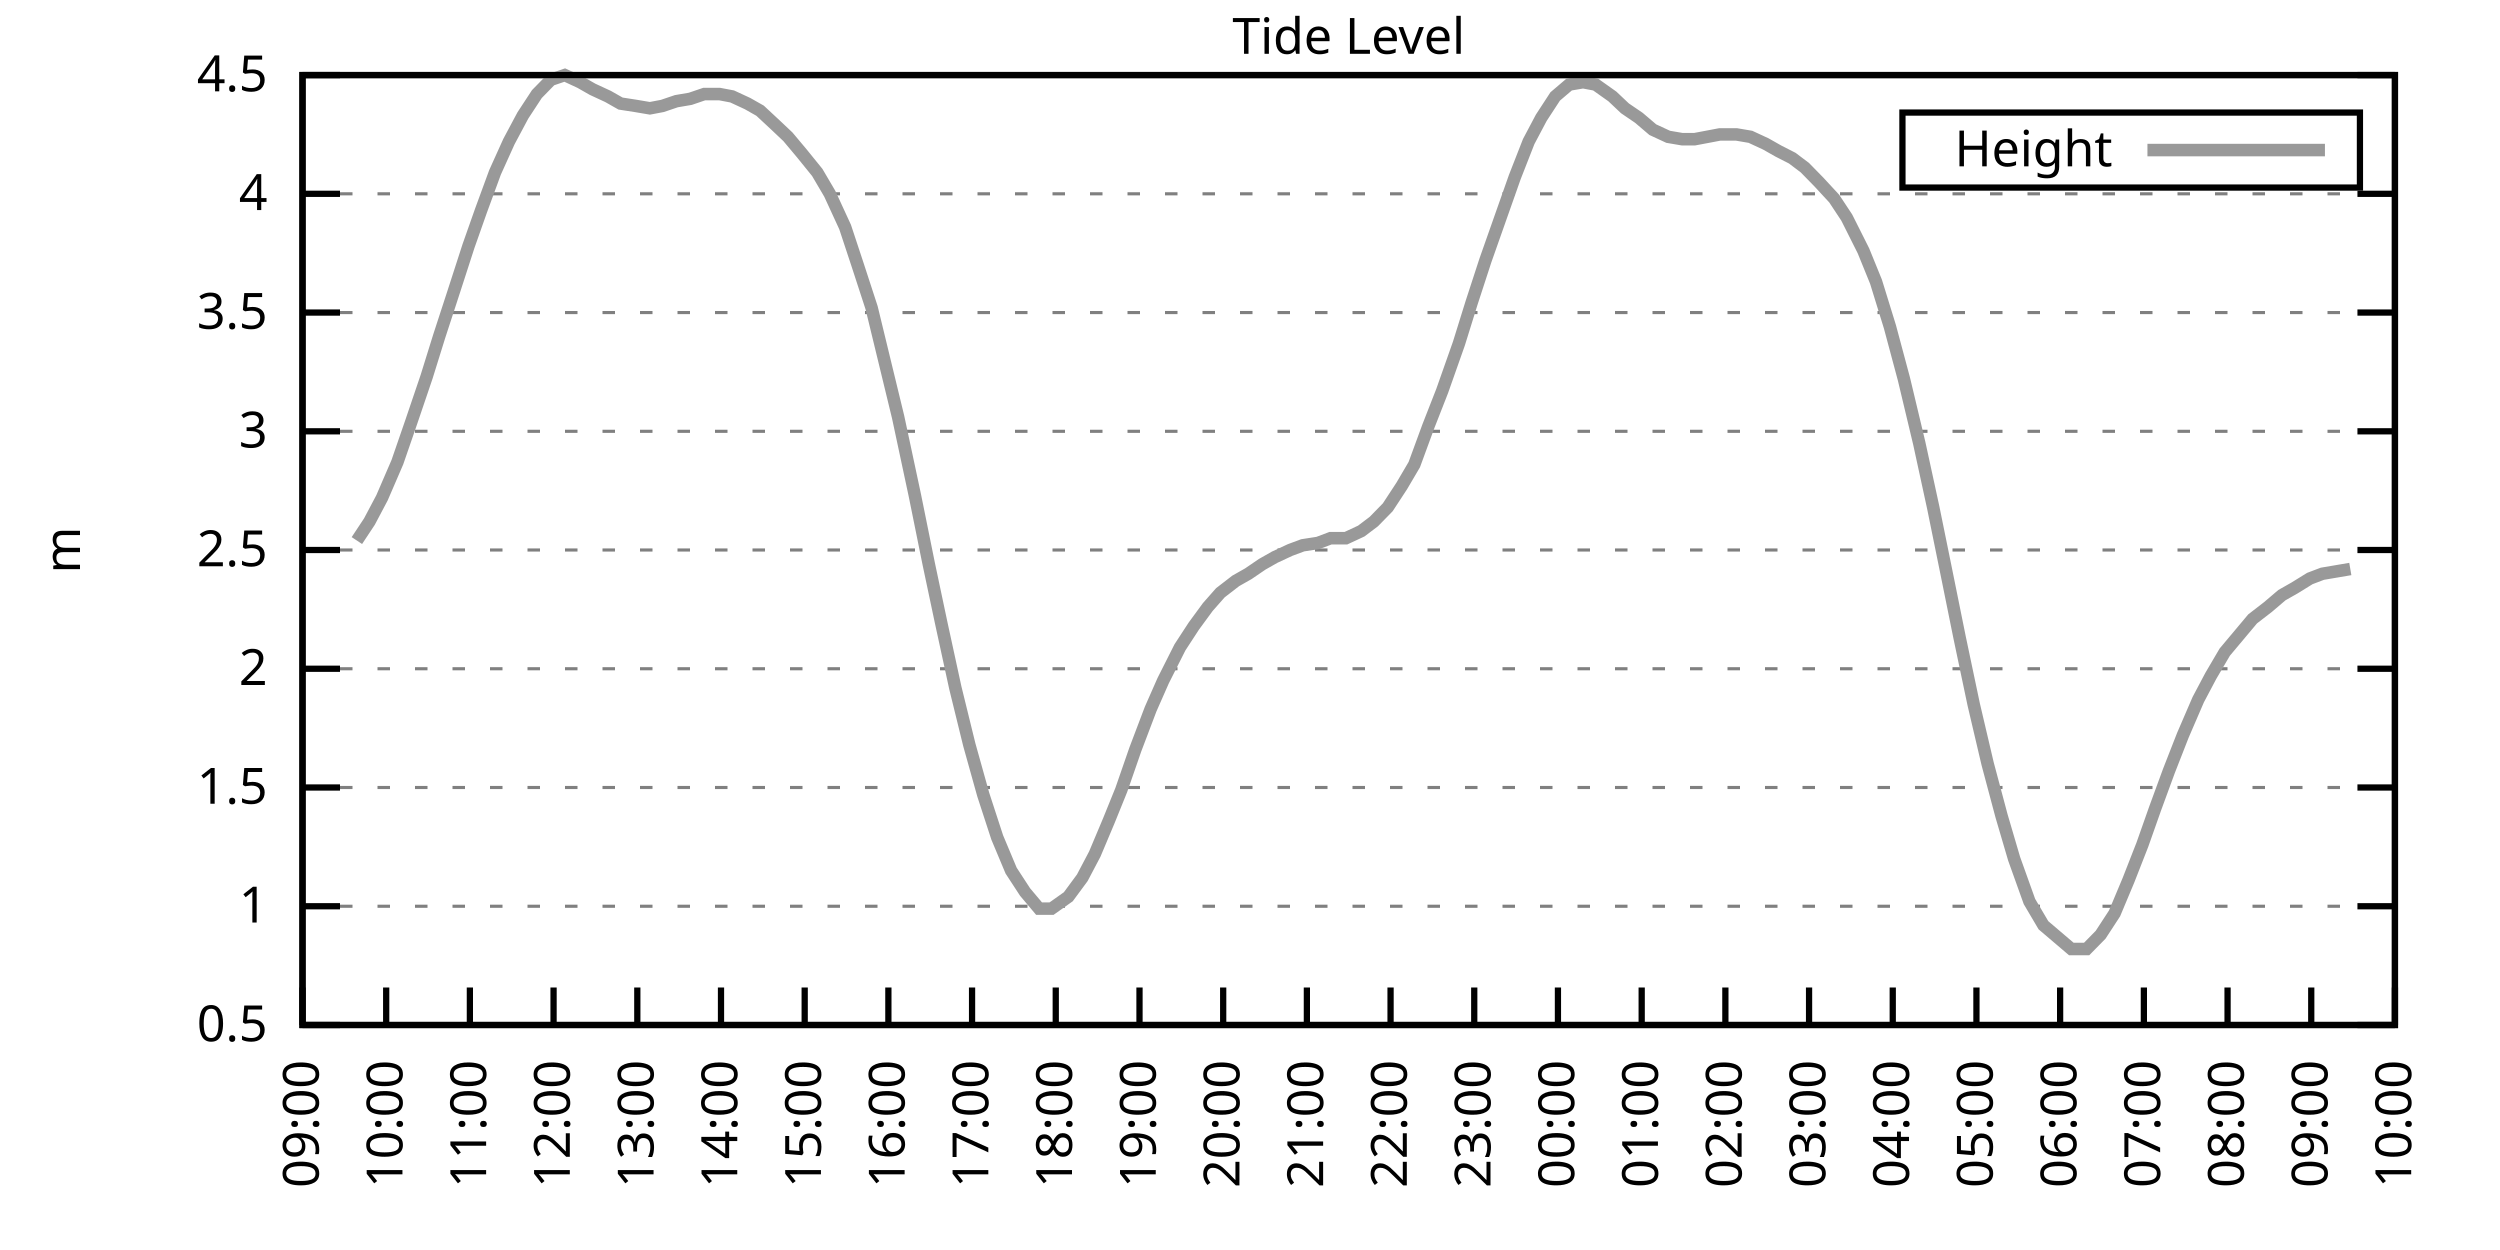
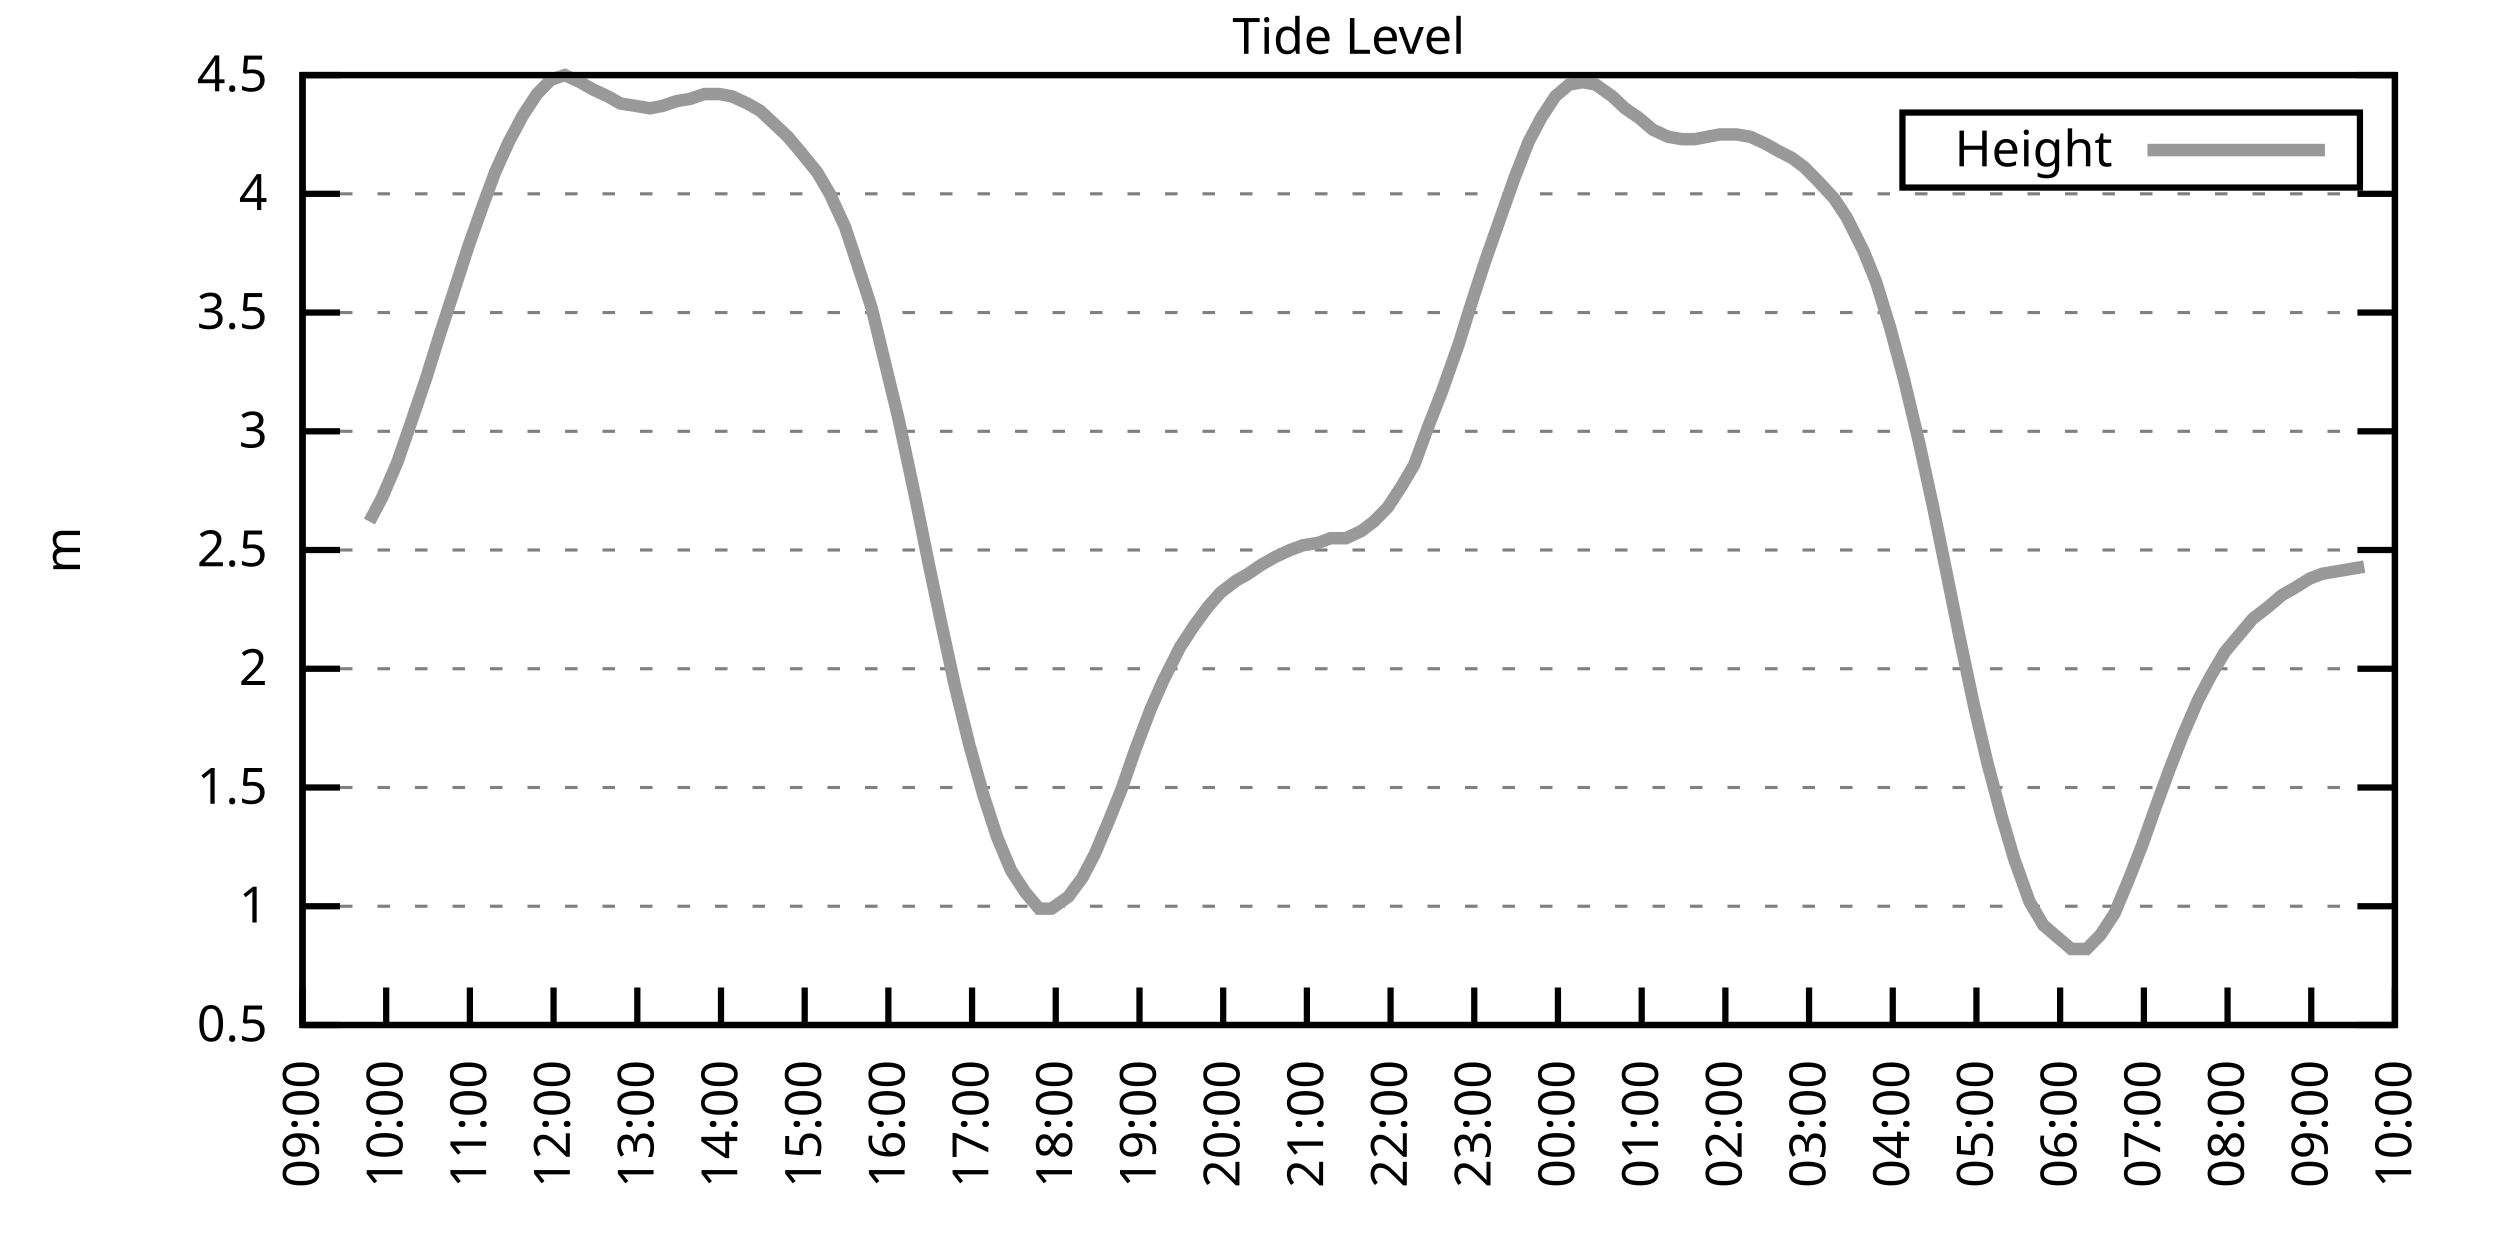
<svg xmlns="http://www.w3.org/2000/svg" xmlns:xlink="http://www.w3.org/1999/xlink" width="400" height="200" viewBox="0 0 400 200">
  <g id="gnuplot_canvas">
    <rect x="0" y="0" width="400" height="200" fill="none" />
    <defs>
      <circle id="gpDot" r="0.5" stroke-width="0.5" stroke="currentColor" />
      <path id="gpPt0" stroke-width="0.333" stroke="currentColor" d="M-1,0 h2 M0,-1 v2" />
      <path id="gpPt1" stroke-width="0.333" stroke="currentColor" d="M-1,-1 L1,1 M1,-1 L-1,1" />
      <path id="gpPt2" stroke-width="0.333" stroke="currentColor" d="M-1,0 L1,0 M0,-1 L0,1 M-1,-1 L1,1 M-1,1 L1,-1" />
      <rect id="gpPt3" stroke-width="0.333" stroke="currentColor" x="-1" y="-1" width="2" height="2" />
      <rect id="gpPt4" stroke-width="0.333" stroke="currentColor" fill="currentColor" x="-1" y="-1" width="2" height="2" />
      <circle id="gpPt5" stroke-width="0.333" stroke="currentColor" cx="0" cy="0" r="1" />
      <use xlink:href="#gpPt5" id="gpPt6" fill="currentColor" stroke="none" />
      <path id="gpPt7" stroke-width="0.333" stroke="currentColor" d="M0,-1.33 L-1.33,0.67 L1.33,0.67 z" />
      <use xlink:href="#gpPt7" id="gpPt8" fill="currentColor" stroke="none" />
      <use xlink:href="#gpPt7" id="gpPt9" stroke="currentColor" transform="rotate(180)" />
      <use xlink:href="#gpPt9" id="gpPt10" fill="currentColor" stroke="none" />
      <use xlink:href="#gpPt3" id="gpPt11" stroke="currentColor" transform="rotate(45)" />
      <use xlink:href="#gpPt11" id="gpPt12" fill="currentColor" stroke="none" />
      <path id="gpPt13" stroke-width="0.333" stroke="currentColor" d="M0,1.330 L1.265,0.411 L0.782,-1.067 L-0.782,-1.076 L-1.265,0.411 z" />
      <use xlink:href="#gpPt13" id="gpPt14" fill="currentColor" stroke="none" />
      <filter id="textbox" filterUnits="objectBoundingBox" x="0" y="0" height="1" width="1">
        <feFlood flood-color="white" flood-opacity="1" result="bgnd" />
        <feComposite in="SourceGraphic" in2="bgnd" operator="atop" />
      </filter>
      <filter id="greybox" filterUnits="objectBoundingBox" x="0" y="0" height="1" width="1">
        <feFlood flood-color="lightgrey" flood-opacity="1" result="grey" />
        <feComposite in="SourceGraphic" in2="grey" operator="atop" />
      </filter>
    </defs>
    <g fill="none" color="white" stroke="currentColor" stroke-width="1.00" stroke-linecap="butt" stroke-linejoin="miter">
</g>
    <g fill="none" color="black" stroke="currentColor" stroke-width="1.00" stroke-linecap="butt" stroke-linejoin="miter">
      <g stroke="none" shape-rendering="crispEdges">
        <polygon fill="rgb(255, 255, 255)" points="48.40,164.00 383.18,164.00 383.18,12.02 48.40,12.02 " />
      </g>
    </g>
    <g fill="none" color="black" stroke="currentColor" stroke-width="1.00" stroke-linecap="butt" stroke-linejoin="miter">
</g>
    <g fill="none" color="black" stroke="black" stroke-width="0.50" stroke-linecap="butt" stroke-linejoin="miter">
</g>
    <g fill="none" color="gray" stroke="currentColor" stroke-width="0.50" stroke-linecap="butt" stroke-linejoin="miter">
      <path stroke="gray" stroke-dasharray="2,4" class="gridline" d="M48.40,164.00 L383.19,164.00  " />
    </g>
    <g fill="none" color="gray" stroke="gray" stroke-width="1.00" stroke-linecap="butt" stroke-linejoin="miter">
</g>
    <g fill="none" color="black" stroke="currentColor" stroke-width="1.00" stroke-linecap="butt" stroke-linejoin="miter">
      <path stroke="black" d="M48.40,164.00 L54.40,164.00 M383.19,164.00 L377.19,164.00  " />
      <g transform="translate(42.80,166.60)" stroke="none" fill="black" font-family="Sans" font-size="8.00" text-anchor="end">
        <text>
          <tspan font-family="Sans"> 0.5</tspan>
        </text>
      </g>
    </g>
    <g fill="none" color="black" stroke="currentColor" stroke-width="1.00" stroke-linecap="butt" stroke-linejoin="miter">
</g>
    <g fill="none" color="black" stroke="black" stroke-width="0.50" stroke-linecap="butt" stroke-linejoin="miter">
</g>
    <g fill="none" color="gray" stroke="currentColor" stroke-width="0.50" stroke-linecap="butt" stroke-linejoin="miter">
      <path stroke="gray" stroke-dasharray="2,4" class="gridline" d="M48.40,145.00 L383.19,145.00  " />
    </g>
    <g fill="none" color="gray" stroke="gray" stroke-width="1.00" stroke-linecap="butt" stroke-linejoin="miter">
</g>
    <g fill="none" color="black" stroke="currentColor" stroke-width="1.00" stroke-linecap="butt" stroke-linejoin="miter">
      <path stroke="black" d="M48.40,145.00 L54.40,145.00 M383.19,145.00 L377.19,145.00  " />
      <g transform="translate(42.80,147.60)" stroke="none" fill="black" font-family="Sans" font-size="8.00" text-anchor="end">
        <text>
          <tspan font-family="Sans"> 1</tspan>
        </text>
      </g>
    </g>
    <g fill="none" color="black" stroke="currentColor" stroke-width="1.00" stroke-linecap="butt" stroke-linejoin="miter">
</g>
    <g fill="none" color="black" stroke="black" stroke-width="0.50" stroke-linecap="butt" stroke-linejoin="miter">
</g>
    <g fill="none" color="gray" stroke="currentColor" stroke-width="0.50" stroke-linecap="butt" stroke-linejoin="miter">
      <path stroke="gray" stroke-dasharray="2,4" class="gridline" d="M48.40,126.00 L383.19,126.00  " />
    </g>
    <g fill="none" color="gray" stroke="gray" stroke-width="1.00" stroke-linecap="butt" stroke-linejoin="miter">
</g>
    <g fill="none" color="black" stroke="currentColor" stroke-width="1.00" stroke-linecap="butt" stroke-linejoin="miter">
      <path stroke="black" d="M48.40,126.00 L54.40,126.00 M383.19,126.00 L377.19,126.00  " />
      <g transform="translate(42.80,128.60)" stroke="none" fill="black" font-family="Sans" font-size="8.00" text-anchor="end">
        <text>
          <tspan font-family="Sans"> 1.5</tspan>
        </text>
      </g>
    </g>
    <g fill="none" color="black" stroke="currentColor" stroke-width="1.00" stroke-linecap="butt" stroke-linejoin="miter">
</g>
    <g fill="none" color="black" stroke="black" stroke-width="0.50" stroke-linecap="butt" stroke-linejoin="miter">
</g>
    <g fill="none" color="gray" stroke="currentColor" stroke-width="0.50" stroke-linecap="butt" stroke-linejoin="miter">
      <path stroke="gray" stroke-dasharray="2,4" class="gridline" d="M48.40,107.00 L383.19,107.00  " />
    </g>
    <g fill="none" color="gray" stroke="gray" stroke-width="1.00" stroke-linecap="butt" stroke-linejoin="miter">
</g>
    <g fill="none" color="black" stroke="currentColor" stroke-width="1.00" stroke-linecap="butt" stroke-linejoin="miter">
      <path stroke="black" d="M48.40,107.00 L54.40,107.00 M383.19,107.00 L377.19,107.00  " />
      <g transform="translate(42.80,109.60)" stroke="none" fill="black" font-family="Sans" font-size="8.00" text-anchor="end">
        <text>
          <tspan font-family="Sans"> 2</tspan>
        </text>
      </g>
    </g>
    <g fill="none" color="black" stroke="currentColor" stroke-width="1.00" stroke-linecap="butt" stroke-linejoin="miter">
</g>
    <g fill="none" color="black" stroke="black" stroke-width="0.50" stroke-linecap="butt" stroke-linejoin="miter">
</g>
    <g fill="none" color="gray" stroke="currentColor" stroke-width="0.50" stroke-linecap="butt" stroke-linejoin="miter">
      <path stroke="gray" stroke-dasharray="2,4" class="gridline" d="M48.40,88.00 L383.19,88.00  " />
    </g>
    <g fill="none" color="gray" stroke="gray" stroke-width="1.00" stroke-linecap="butt" stroke-linejoin="miter">
</g>
    <g fill="none" color="black" stroke="currentColor" stroke-width="1.00" stroke-linecap="butt" stroke-linejoin="miter">
      <path stroke="black" d="M48.40,88.00 L54.40,88.00 M383.19,88.00 L377.19,88.00  " />
      <g transform="translate(42.80,90.60)" stroke="none" fill="black" font-family="Sans" font-size="8.00" text-anchor="end">
        <text>
          <tspan font-family="Sans"> 2.5</tspan>
        </text>
      </g>
    </g>
    <g fill="none" color="black" stroke="currentColor" stroke-width="1.00" stroke-linecap="butt" stroke-linejoin="miter">
</g>
    <g fill="none" color="black" stroke="black" stroke-width="0.50" stroke-linecap="butt" stroke-linejoin="miter">
</g>
    <g fill="none" color="gray" stroke="currentColor" stroke-width="0.50" stroke-linecap="butt" stroke-linejoin="miter">
      <path stroke="gray" stroke-dasharray="2,4" class="gridline" d="M48.40,69.01 L383.19,69.01  " />
    </g>
    <g fill="none" color="gray" stroke="gray" stroke-width="1.00" stroke-linecap="butt" stroke-linejoin="miter">
</g>
    <g fill="none" color="black" stroke="currentColor" stroke-width="1.00" stroke-linecap="butt" stroke-linejoin="miter">
      <path stroke="black" d="M48.40,69.01 L54.40,69.01 M383.19,69.01 L377.19,69.01  " />
      <g transform="translate(42.80,71.61)" stroke="none" fill="black" font-family="Sans" font-size="8.00" text-anchor="end">
        <text>
          <tspan font-family="Sans"> 3</tspan>
        </text>
      </g>
    </g>
    <g fill="none" color="black" stroke="currentColor" stroke-width="1.00" stroke-linecap="butt" stroke-linejoin="miter">
</g>
    <g fill="none" color="black" stroke="black" stroke-width="0.50" stroke-linecap="butt" stroke-linejoin="miter">
</g>
    <g fill="none" color="gray" stroke="currentColor" stroke-width="0.50" stroke-linecap="butt" stroke-linejoin="miter">
      <path stroke="gray" stroke-dasharray="2,4" class="gridline" d="M48.40,50.01 L383.19,50.01  " />
    </g>
    <g fill="none" color="gray" stroke="gray" stroke-width="1.00" stroke-linecap="butt" stroke-linejoin="miter">
</g>
    <g fill="none" color="black" stroke="currentColor" stroke-width="1.00" stroke-linecap="butt" stroke-linejoin="miter">
      <path stroke="black" d="M48.40,50.01 L54.40,50.01 M383.19,50.01 L377.19,50.01  " />
      <g transform="translate(42.80,52.61)" stroke="none" fill="black" font-family="Sans" font-size="8.00" text-anchor="end">
        <text>
          <tspan font-family="Sans"> 3.5</tspan>
        </text>
      </g>
    </g>
    <g fill="none" color="black" stroke="currentColor" stroke-width="1.00" stroke-linecap="butt" stroke-linejoin="miter">
</g>
    <g fill="none" color="black" stroke="black" stroke-width="0.50" stroke-linecap="butt" stroke-linejoin="miter">
</g>
    <g fill="none" color="gray" stroke="currentColor" stroke-width="0.50" stroke-linecap="butt" stroke-linejoin="miter">
      <path stroke="gray" stroke-dasharray="2,4" class="gridline" d="M48.40,31.01 L383.19,31.01  " />
    </g>
    <g fill="none" color="gray" stroke="gray" stroke-width="1.00" stroke-linecap="butt" stroke-linejoin="miter">
</g>
    <g fill="none" color="black" stroke="currentColor" stroke-width="1.00" stroke-linecap="butt" stroke-linejoin="miter">
      <path stroke="black" d="M48.40,31.01 L54.40,31.01 M383.19,31.01 L377.19,31.01  " />
      <g transform="translate(42.80,33.61)" stroke="none" fill="black" font-family="Sans" font-size="8.00" text-anchor="end">
        <text>
          <tspan font-family="Sans"> 4</tspan>
        </text>
      </g>
    </g>
    <g fill="none" color="black" stroke="currentColor" stroke-width="1.00" stroke-linecap="butt" stroke-linejoin="miter">
</g>
    <g fill="none" color="black" stroke="black" stroke-width="0.50" stroke-linecap="butt" stroke-linejoin="miter">
</g>
    <g fill="none" color="gray" stroke="currentColor" stroke-width="0.50" stroke-linecap="butt" stroke-linejoin="miter">
      <path stroke="gray" stroke-dasharray="2,4" class="gridline" d="M48.40,12.01 L383.19,12.01  " />
    </g>
    <g fill="none" color="gray" stroke="gray" stroke-width="1.00" stroke-linecap="butt" stroke-linejoin="miter">
</g>
    <g fill="none" color="black" stroke="currentColor" stroke-width="1.00" stroke-linecap="butt" stroke-linejoin="miter">
      <path stroke="black" d="M48.40,12.01 L54.40,12.01 M383.19,12.01 L377.19,12.01  " />
      <g transform="translate(42.80,14.61)" stroke="none" fill="black" font-family="Sans" font-size="8.00" text-anchor="end">
        <text>
          <tspan font-family="Sans"> 4.5</tspan>
        </text>
      </g>
    </g>
    <g fill="none" color="black" stroke="currentColor" stroke-width="1.00" stroke-linecap="butt" stroke-linejoin="miter">
      <path stroke="black" d="M48.40,164.00 L48.40,158.00  " />
      <g transform="translate(51.00,169.60) rotate(270.00)" stroke="none" fill="black" font-family="Sans" font-size="8.00" text-anchor="end">
        <text>
          <tspan font-family="Sans">09:00</tspan>
        </text>
      </g>
    </g>
    <g fill="none" color="black" stroke="currentColor" stroke-width="1.00" stroke-linecap="butt" stroke-linejoin="miter">
      <path stroke="black" d="M61.79,164.00 L61.79,158.00  " />
      <g transform="translate(64.39,169.60) rotate(270.00)" stroke="none" fill="black" font-family="Sans" font-size="8.00" text-anchor="end">
        <text>
          <tspan font-family="Sans">10:00</tspan>
        </text>
      </g>
    </g>
    <g fill="none" color="black" stroke="currentColor" stroke-width="1.00" stroke-linecap="butt" stroke-linejoin="miter">
      <path stroke="black" d="M75.18,164.00 L75.18,158.00  " />
      <g transform="translate(77.78,169.60) rotate(270.00)" stroke="none" fill="black" font-family="Sans" font-size="8.00" text-anchor="end">
        <text>
          <tspan font-family="Sans">11:00</tspan>
        </text>
      </g>
    </g>
    <g fill="none" color="black" stroke="currentColor" stroke-width="1.00" stroke-linecap="butt" stroke-linejoin="miter">
      <path stroke="black" d="M88.57,164.00 L88.57,158.00  " />
      <g transform="translate(91.17,169.60) rotate(270.00)" stroke="none" fill="black" font-family="Sans" font-size="8.00" text-anchor="end">
        <text>
          <tspan font-family="Sans">12:00</tspan>
        </text>
      </g>
    </g>
    <g fill="none" color="black" stroke="currentColor" stroke-width="1.00" stroke-linecap="butt" stroke-linejoin="miter">
      <path stroke="black" d="M101.97,164.00 L101.97,158.00  " />
      <g transform="translate(104.57,169.60) rotate(270.00)" stroke="none" fill="black" font-family="Sans" font-size="8.00" text-anchor="end">
        <text>
          <tspan font-family="Sans">13:00</tspan>
        </text>
      </g>
    </g>
    <g fill="none" color="black" stroke="currentColor" stroke-width="1.00" stroke-linecap="butt" stroke-linejoin="miter">
      <path stroke="black" d="M115.36,164.00 L115.36,158.00  " />
      <g transform="translate(117.96,169.60) rotate(270.00)" stroke="none" fill="black" font-family="Sans" font-size="8.00" text-anchor="end">
        <text>
          <tspan font-family="Sans">14:00</tspan>
        </text>
      </g>
    </g>
    <g fill="none" color="black" stroke="currentColor" stroke-width="1.00" stroke-linecap="butt" stroke-linejoin="miter">
      <path stroke="black" d="M128.75,164.00 L128.75,158.00  " />
      <g transform="translate(131.35,169.60) rotate(270.00)" stroke="none" fill="black" font-family="Sans" font-size="8.00" text-anchor="end">
        <text>
          <tspan font-family="Sans">15:00</tspan>
        </text>
      </g>
    </g>
    <g fill="none" color="black" stroke="currentColor" stroke-width="1.00" stroke-linecap="butt" stroke-linejoin="miter">
      <path stroke="black" d="M142.14,164.00 L142.14,158.00  " />
      <g transform="translate(144.74,169.60) rotate(270.00)" stroke="none" fill="black" font-family="Sans" font-size="8.00" text-anchor="end">
        <text>
          <tspan font-family="Sans">16:00</tspan>
        </text>
      </g>
    </g>
    <g fill="none" color="black" stroke="currentColor" stroke-width="1.00" stroke-linecap="butt" stroke-linejoin="miter">
      <path stroke="black" d="M155.53,164.00 L155.53,158.00  " />
      <g transform="translate(158.13,169.60) rotate(270.00)" stroke="none" fill="black" font-family="Sans" font-size="8.00" text-anchor="end">
        <text>
          <tspan font-family="Sans">17:00</tspan>
        </text>
      </g>
    </g>
    <g fill="none" color="black" stroke="currentColor" stroke-width="1.00" stroke-linecap="butt" stroke-linejoin="miter">
      <path stroke="black" d="M168.92,164.00 L168.92,158.00  " />
      <g transform="translate(171.52,169.60) rotate(270.00)" stroke="none" fill="black" font-family="Sans" font-size="8.00" text-anchor="end">
        <text>
          <tspan font-family="Sans">18:00</tspan>
        </text>
      </g>
    </g>
    <g fill="none" color="black" stroke="currentColor" stroke-width="1.00" stroke-linecap="butt" stroke-linejoin="miter">
      <path stroke="black" d="M182.32,164.00 L182.32,158.00  " />
      <g transform="translate(184.92,169.60) rotate(270.00)" stroke="none" fill="black" font-family="Sans" font-size="8.00" text-anchor="end">
        <text>
          <tspan font-family="Sans">19:00</tspan>
        </text>
      </g>
    </g>
    <g fill="none" color="black" stroke="currentColor" stroke-width="1.00" stroke-linecap="butt" stroke-linejoin="miter">
      <path stroke="black" d="M195.71,164.00 L195.71,158.00  " />
      <g transform="translate(198.31,169.60) rotate(270.00)" stroke="none" fill="black" font-family="Sans" font-size="8.00" text-anchor="end">
        <text>
          <tspan font-family="Sans">20:00</tspan>
        </text>
      </g>
    </g>
    <g fill="none" color="black" stroke="currentColor" stroke-width="1.00" stroke-linecap="butt" stroke-linejoin="miter">
      <path stroke="black" d="M209.10,164.00 L209.10,158.00  " />
      <g transform="translate(211.70,169.60) rotate(270.00)" stroke="none" fill="black" font-family="Sans" font-size="8.00" text-anchor="end">
        <text>
          <tspan font-family="Sans">21:00</tspan>
        </text>
      </g>
    </g>
    <g fill="none" color="black" stroke="currentColor" stroke-width="1.00" stroke-linecap="butt" stroke-linejoin="miter">
      <path stroke="black" d="M222.49,164.00 L222.49,158.00  " />
      <g transform="translate(225.09,169.60) rotate(270.00)" stroke="none" fill="black" font-family="Sans" font-size="8.00" text-anchor="end">
        <text>
          <tspan font-family="Sans">22:00</tspan>
        </text>
      </g>
    </g>
    <g fill="none" color="black" stroke="currentColor" stroke-width="1.00" stroke-linecap="butt" stroke-linejoin="miter">
      <path stroke="black" d="M235.88,164.00 L235.88,158.00  " />
      <g transform="translate(238.48,169.60) rotate(270.00)" stroke="none" fill="black" font-family="Sans" font-size="8.00" text-anchor="end">
        <text>
          <tspan font-family="Sans">23:00</tspan>
        </text>
      </g>
    </g>
    <g fill="none" color="black" stroke="currentColor" stroke-width="1.00" stroke-linecap="butt" stroke-linejoin="miter">
      <path stroke="black" d="M249.27,164.00 L249.27,158.00  " />
      <g transform="translate(251.87,169.60) rotate(270.00)" stroke="none" fill="black" font-family="Sans" font-size="8.00" text-anchor="end">
        <text>
          <tspan font-family="Sans">00:00</tspan>
        </text>
      </g>
    </g>
    <g fill="none" color="black" stroke="currentColor" stroke-width="1.00" stroke-linecap="butt" stroke-linejoin="miter">
      <path stroke="black" d="M262.67,164.00 L262.67,158.00  " />
      <g transform="translate(265.27,169.60) rotate(270.00)" stroke="none" fill="black" font-family="Sans" font-size="8.00" text-anchor="end">
        <text>
          <tspan font-family="Sans">01:00</tspan>
        </text>
      </g>
    </g>
    <g fill="none" color="black" stroke="currentColor" stroke-width="1.00" stroke-linecap="butt" stroke-linejoin="miter">
      <path stroke="black" d="M276.06,164.00 L276.06,158.00  " />
      <g transform="translate(278.66,169.60) rotate(270.00)" stroke="none" fill="black" font-family="Sans" font-size="8.00" text-anchor="end">
        <text>
          <tspan font-family="Sans">02:00</tspan>
        </text>
      </g>
    </g>
    <g fill="none" color="black" stroke="currentColor" stroke-width="1.00" stroke-linecap="butt" stroke-linejoin="miter">
      <path stroke="black" d="M289.45,164.00 L289.45,158.00  " />
      <g transform="translate(292.05,169.60) rotate(270.00)" stroke="none" fill="black" font-family="Sans" font-size="8.00" text-anchor="end">
        <text>
          <tspan font-family="Sans">03:00</tspan>
        </text>
      </g>
    </g>
    <g fill="none" color="black" stroke="currentColor" stroke-width="1.00" stroke-linecap="butt" stroke-linejoin="miter">
      <path stroke="black" d="M302.84,164.00 L302.84,158.00  " />
      <g transform="translate(305.44,169.60) rotate(270.00)" stroke="none" fill="black" font-family="Sans" font-size="8.00" text-anchor="end">
        <text>
          <tspan font-family="Sans">04:00</tspan>
        </text>
      </g>
    </g>
    <g fill="none" color="black" stroke="currentColor" stroke-width="1.00" stroke-linecap="butt" stroke-linejoin="miter">
      <path stroke="black" d="M316.23,164.00 L316.23,158.00  " />
      <g transform="translate(318.83,169.60) rotate(270.00)" stroke="none" fill="black" font-family="Sans" font-size="8.00" text-anchor="end">
        <text>
          <tspan font-family="Sans">05:00</tspan>
        </text>
      </g>
    </g>
    <g fill="none" color="black" stroke="currentColor" stroke-width="1.00" stroke-linecap="butt" stroke-linejoin="miter">
      <path stroke="black" d="M329.62,164.00 L329.62,158.00  " />
      <g transform="translate(332.22,169.60) rotate(270.00)" stroke="none" fill="black" font-family="Sans" font-size="8.00" text-anchor="end">
        <text>
          <tspan font-family="Sans">06:00</tspan>
        </text>
      </g>
    </g>
    <g fill="none" color="black" stroke="currentColor" stroke-width="1.00" stroke-linecap="butt" stroke-linejoin="miter">
      <path stroke="black" d="M343.02,164.00 L343.02,158.00  " />
      <g transform="translate(345.62,169.60) rotate(270.00)" stroke="none" fill="black" font-family="Sans" font-size="8.00" text-anchor="end">
        <text>
          <tspan font-family="Sans">07:00</tspan>
        </text>
      </g>
    </g>
    <g fill="none" color="black" stroke="currentColor" stroke-width="1.00" stroke-linecap="butt" stroke-linejoin="miter">
      <path stroke="black" d="M356.41,164.00 L356.41,158.00  " />
      <g transform="translate(359.01,169.60) rotate(270.00)" stroke="none" fill="black" font-family="Sans" font-size="8.00" text-anchor="end">
        <text>
          <tspan font-family="Sans">08:00</tspan>
        </text>
      </g>
    </g>
    <g fill="none" color="black" stroke="currentColor" stroke-width="1.00" stroke-linecap="butt" stroke-linejoin="miter">
      <path stroke="black" d="M369.80,164.00 L369.80,158.00  " />
      <g transform="translate(372.40,169.60) rotate(270.00)" stroke="none" fill="black" font-family="Sans" font-size="8.00" text-anchor="end">
        <text>
          <tspan font-family="Sans">09:00</tspan>
        </text>
      </g>
    </g>
    <g fill="none" color="black" stroke="currentColor" stroke-width="1.00" stroke-linecap="butt" stroke-linejoin="miter">
      <path stroke="black" d="M383.19,164.00 L383.19,158.00  " />
      <g transform="translate(385.79,169.60) rotate(270.00)" stroke="none" fill="black" font-family="Sans" font-size="8.00" text-anchor="end">
        <text>
          <tspan font-family="Sans">10:00</tspan>
        </text>
      </g>
    </g>
    <g fill="none" color="black" stroke="currentColor" stroke-width="1.00" stroke-linecap="butt" stroke-linejoin="miter">
</g>
    <g fill="none" color="black" stroke="currentColor" stroke-width="1.00" stroke-linecap="butt" stroke-linejoin="miter">
      <path stroke="black" d="M48.40,12.01 L48.40,164.00 L383.19,164.00 L383.19,12.01 L48.40,12.01 Z  " />
    </g>
    <g fill="none" color="black" stroke="currentColor" stroke-width="1.00" stroke-linecap="butt" stroke-linejoin="miter">
</g>
    <g fill="none" color="black" stroke="currentColor" stroke-width="1.00" stroke-linecap="butt" stroke-linejoin="miter">
      <path stroke="black" d="M304.39,30.01 L304.39,18.01 L377.59,18.01 L377.59,30.01 L304.39,30.01 Z  " />
    </g>
    <g id="Tide_level_plot_1">
      <g fill="none" color="white" stroke="black" stroke-width="2.00" stroke-linecap="butt" stroke-linejoin="miter">
</g>
      <g fill="none" color="black" stroke="currentColor" stroke-width="2.00" stroke-linecap="butt" stroke-linejoin="miter">
        <g transform="translate(337.99,26.61)" stroke="none" fill="black" font-family="Sans" font-size="8.00" text-anchor="end">
          <text>
            <tspan font-family="Sans">Height</tspan>
          </text>
        </g>
      </g>
      <g fill="none" color="black" stroke="currentColor" stroke-width="2.00" stroke-linecap="butt" stroke-linejoin="miter">
-         <path stroke="rgb(153, 153, 153)" d="M343.59,24.01 L371.99,24.01 M57.10,86.49 L59.11,83.45 L61.12,79.65 L63.58,73.95 L65.81,67.49 L68.26,60.27   L70.27,53.81 L72.50,46.97 L74.96,39.37 L76.97,33.67 L79.20,27.59 L81.43,22.65 L83.66,18.47 L85.90,15.05   L88.13,12.77 L90.36,12.01 L92.82,13.15 L94.82,14.29 L97.28,15.43 L99.29,16.57 L101.74,16.95 L103.98,17.33   L105.98,16.95 L108.22,16.19 L110.45,15.81 L112.68,15.05 L115.13,15.05 L117.14,15.43 L119.60,16.57 L121.61,17.71   L124.06,19.99 L126.07,21.89 L128.30,24.55 L130.76,27.59 L132.77,31.01 L135.22,36.33 L137.23,42.41 L139.46,49.25   L143.70,66.73 L146.38,79.27 L148.61,90.28 L150.62,99.78 L152.85,110.04 L155.09,119.16 L157.32,127.14 L159.55,133.98   L161.78,139.30 L164.01,142.72 L166.25,145.38 L168.25,145.38 L170.93,143.48 L173.17,140.44 L175.17,136.64 L177.41,131.32   L179.41,126.38 L181.65,119.92 L184.10,113.46 L186.11,108.90 L188.79,103.58 L191.02,100.16 L193.25,97.12 L195.26,94.84   L197.72,92.94 L199.73,91.80 L201.96,90.28 L203.97,89.14 L206.42,88.00 L208.43,87.25 L210.88,86.87 L212.89,86.11   L215.35,86.11 L217.80,84.97 L219.81,83.45 L222.04,81.17 L224.28,77.75 L226.29,74.33 L228.52,68.25 L230.75,62.55   L233.43,54.95 L235.44,48.49 L237.67,41.65 L242.36,28.35 L244.59,22.65 L246.60,18.85 L248.83,15.43 L251.06,13.53   L253.29,13.15 L255.30,13.53 L257.98,15.43 L259.99,17.33 L262.22,18.85 L264.45,20.75 L266.91,21.89 L269.14,22.27   L271.15,22.27 L273.16,21.89 L275.16,21.51 L277.84,21.51 L280.07,21.89 L282.53,23.03 L284.54,24.17 L286.77,25.31   L288.78,26.83 L291.01,29.11 L293.47,31.77 L295.48,34.81 L298.15,40.13 L300.16,45.07 L302.39,52.29 L304.63,60.65   L307.08,70.91 L309.31,81.17 L311.32,91.04 L313.55,102.06 L315.79,112.70 L318.02,122.20 L320.25,130.56 L322.26,137.40   L324.71,144.24 L326.95,148.04 L331.41,151.84 L333.86,151.84 L336.10,149.56 L338.33,146.14 L340.56,140.82 L342.79,135.12   L344.80,129.42 L347.03,123.34 L349.26,117.64 L351.72,111.94 L353.73,108.14 L355.96,104.34 L358.19,101.68 L360.42,99.02   L362.88,97.12 L365.11,95.22 L367.12,94.08 L369.58,92.56 L371.58,91.80 L373.82,91.42 L376.05,91.04  " />
+         <path stroke="rgb(153, 153, 153)" d="M343.59,24.01 L371.99,24.01 M59.11,83.45 L61.12,79.65 L63.58,73.95 L65.81,67.49 L68.26,60.27 L70.27,53.81   L72.50,46.97 L74.96,39.37 L76.97,33.67 L79.20,27.59 L81.43,22.65 L83.66,18.47 L85.90,15.05 L88.13,12.77   L90.36,12.01 L92.82,13.15 L94.82,14.29 L97.28,15.43 L99.29,16.57 L101.74,16.95 L103.98,17.33 L105.98,16.95   L108.22,16.19 L110.45,15.81 L112.68,15.05 L115.13,15.05 L117.14,15.43 L119.60,16.57 L121.61,17.71 L124.06,19.99   L126.07,21.89 L128.30,24.55 L130.76,27.59 L132.77,31.01 L135.22,36.33 L137.23,42.41 L139.46,49.25 L143.70,66.73   L146.38,79.27 L148.61,90.28 L150.62,99.78 L152.85,110.04 L155.09,119.16 L157.32,127.14 L159.55,133.98 L161.78,139.30   L164.01,142.72 L166.25,145.38 L168.25,145.38 L170.93,143.48 L173.17,140.44 L175.17,136.64 L177.41,131.32 L179.41,126.38   L181.65,119.92 L184.10,113.46 L186.11,108.90 L188.79,103.58 L191.02,100.16 L193.25,97.12 L195.26,94.84 L197.72,92.94   L199.73,91.80 L201.96,90.28 L203.97,89.14 L206.42,88.00 L208.43,87.25 L210.88,86.87 L212.89,86.11 L215.35,86.11   L217.80,84.97 L219.81,83.45 L222.04,81.17 L224.28,77.75 L226.29,74.33 L228.52,68.25 L230.75,62.55 L233.43,54.95   L235.44,48.49 L237.67,41.65 L242.36,28.35 L244.59,22.65 L246.60,18.85 L248.83,15.43 L251.06,13.53 L253.29,13.15   L255.30,13.53 L257.98,15.43 L259.99,17.33 L262.22,18.85 L264.45,20.75 L266.91,21.89 L269.14,22.27 L271.15,22.27   L273.16,21.89 L275.16,21.51 L277.84,21.51 L280.07,21.89 L282.53,23.03 L284.54,24.17 L286.77,25.31 L288.78,26.83   L291.01,29.11 L293.47,31.77 L295.48,34.81 L298.15,40.13 L300.16,45.07 L302.39,52.29 L304.63,60.65 L307.08,70.91   L309.31,81.17 L311.32,91.04 L313.55,102.06 L315.79,112.70 L318.02,122.20 L320.25,130.56 L322.26,137.40 L324.71,144.24   L326.95,148.04 L331.41,151.84 L333.86,151.84 L336.10,149.56 L338.33,146.14 L340.56,140.82 L342.79,135.12 L344.80,129.42   L347.03,123.34 L349.26,117.64 L351.72,111.94 L353.73,108.14 L355.96,104.34 L358.19,101.68 L360.42,99.02 L362.88,97.12   L365.11,95.22 L367.12,94.08 L369.58,92.56 L371.58,91.80 L373.82,91.42 L376.05,91.04 L378.28,90.66  " />
      </g>
    </g>
    <g fill="none" color="black" stroke="currentColor" stroke-width="2.00" stroke-linecap="butt" stroke-linejoin="miter">
</g>
    <g fill="none" color="black" stroke="black" stroke-width="1.00" stroke-linecap="butt" stroke-linejoin="miter">
</g>
    <g fill="none" color="black" stroke="currentColor" stroke-width="1.00" stroke-linecap="butt" stroke-linejoin="miter">
      <path stroke="black" d="M48.40,12.01 L48.40,164.00 L383.19,164.00 L383.19,12.01 L48.40,12.01 Z  " />
      <g transform="translate(12.80,88.01) rotate(270.00)" stroke="none" fill="black" font-family="Sans" font-size="8.00" text-anchor="middle">
        <text>
          <tspan font-family="Sans">m</tspan>
        </text>
      </g>
    </g>
    <g fill="none" color="black" stroke="currentColor" stroke-width="1.00" stroke-linecap="butt" stroke-linejoin="miter">
</g>
    <g fill="none" color="black" stroke="currentColor" stroke-width="1.00" stroke-linecap="butt" stroke-linejoin="miter">
      <g transform="translate(215.79,8.61)" stroke="none" fill="black" font-family="Sans" font-size="8.00" text-anchor="middle">
        <text>
          <tspan font-family="Sans">Tide Level</tspan>
        </text>
      </g>
    </g>
    <g fill="none" color="black" stroke="currentColor" stroke-width="1.00" stroke-linecap="butt" stroke-linejoin="miter">
</g>
  </g>
</svg>
